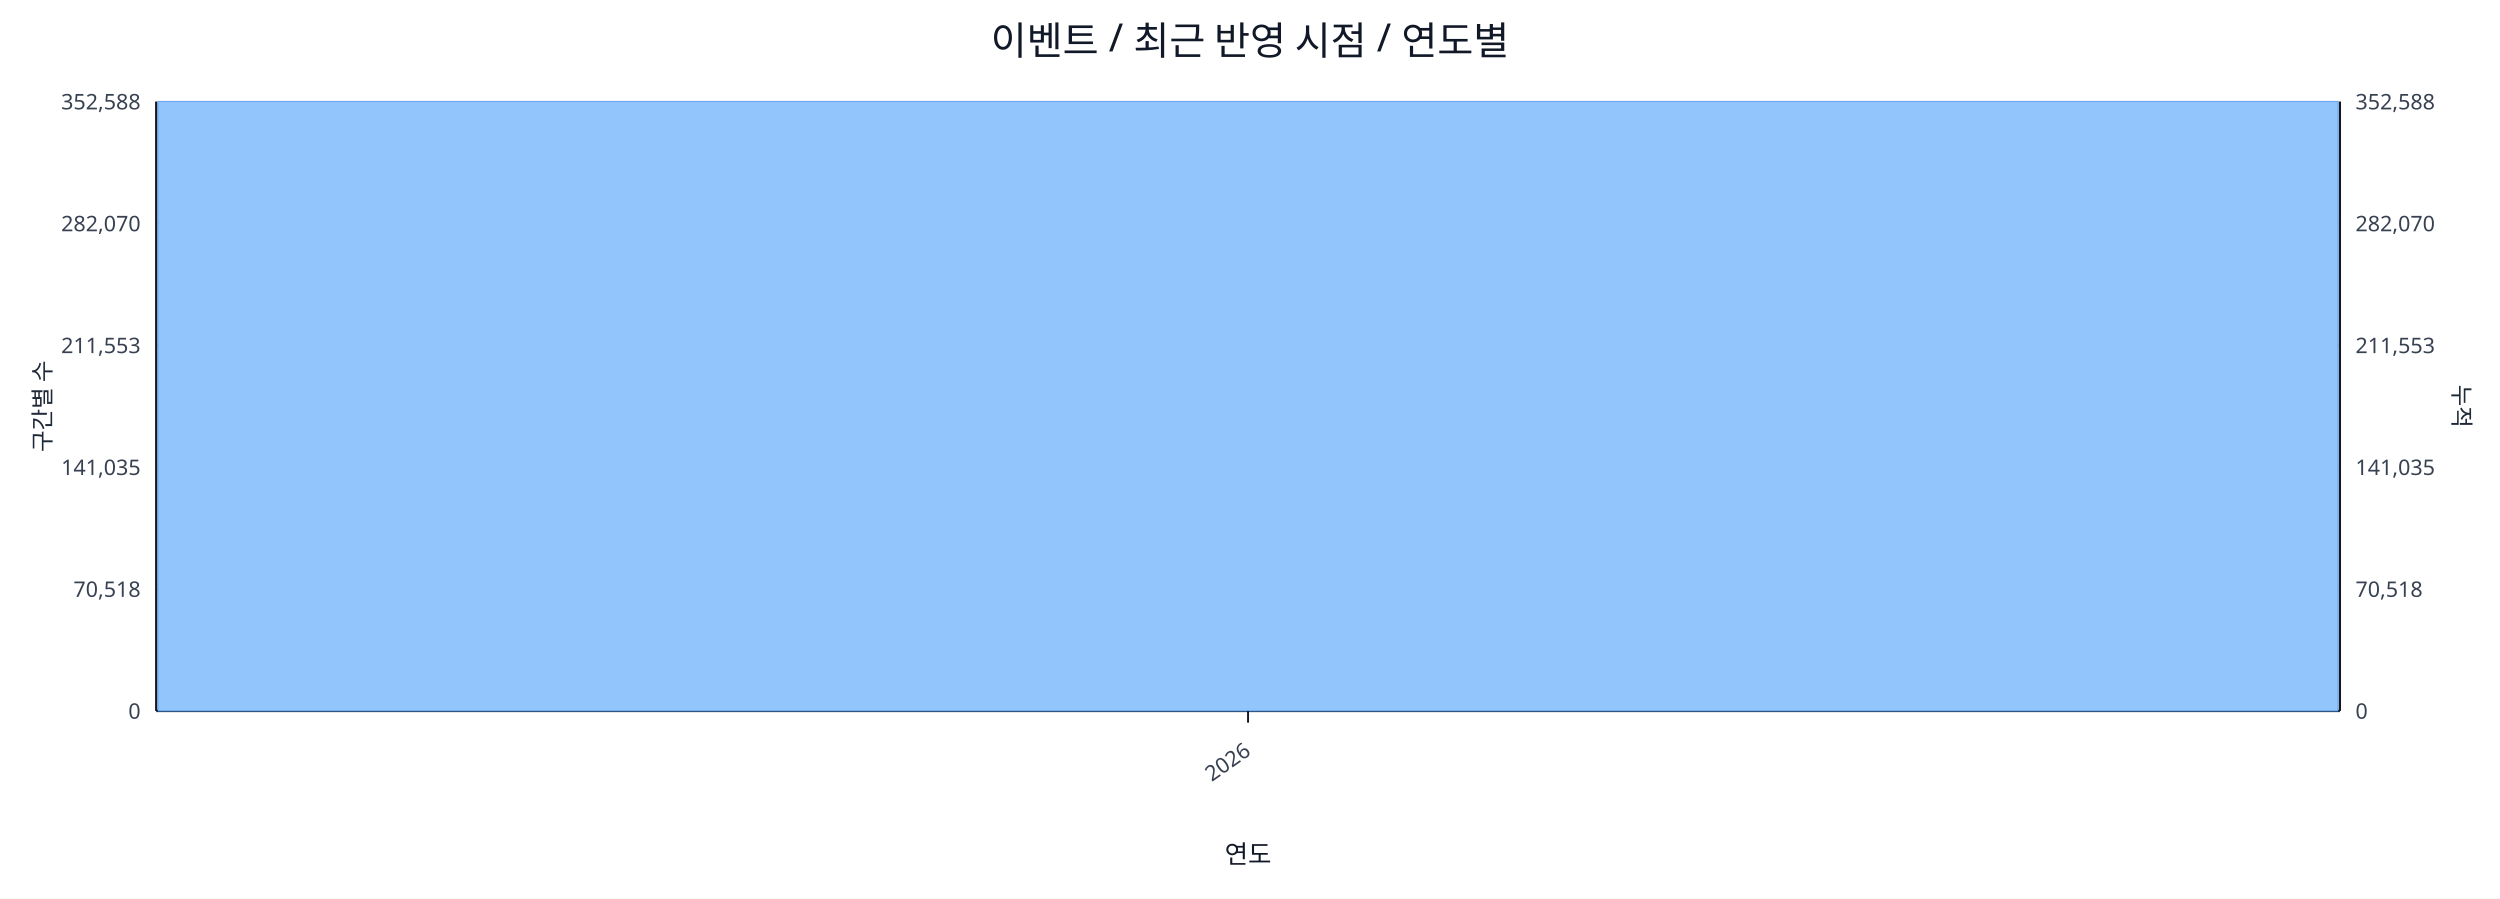
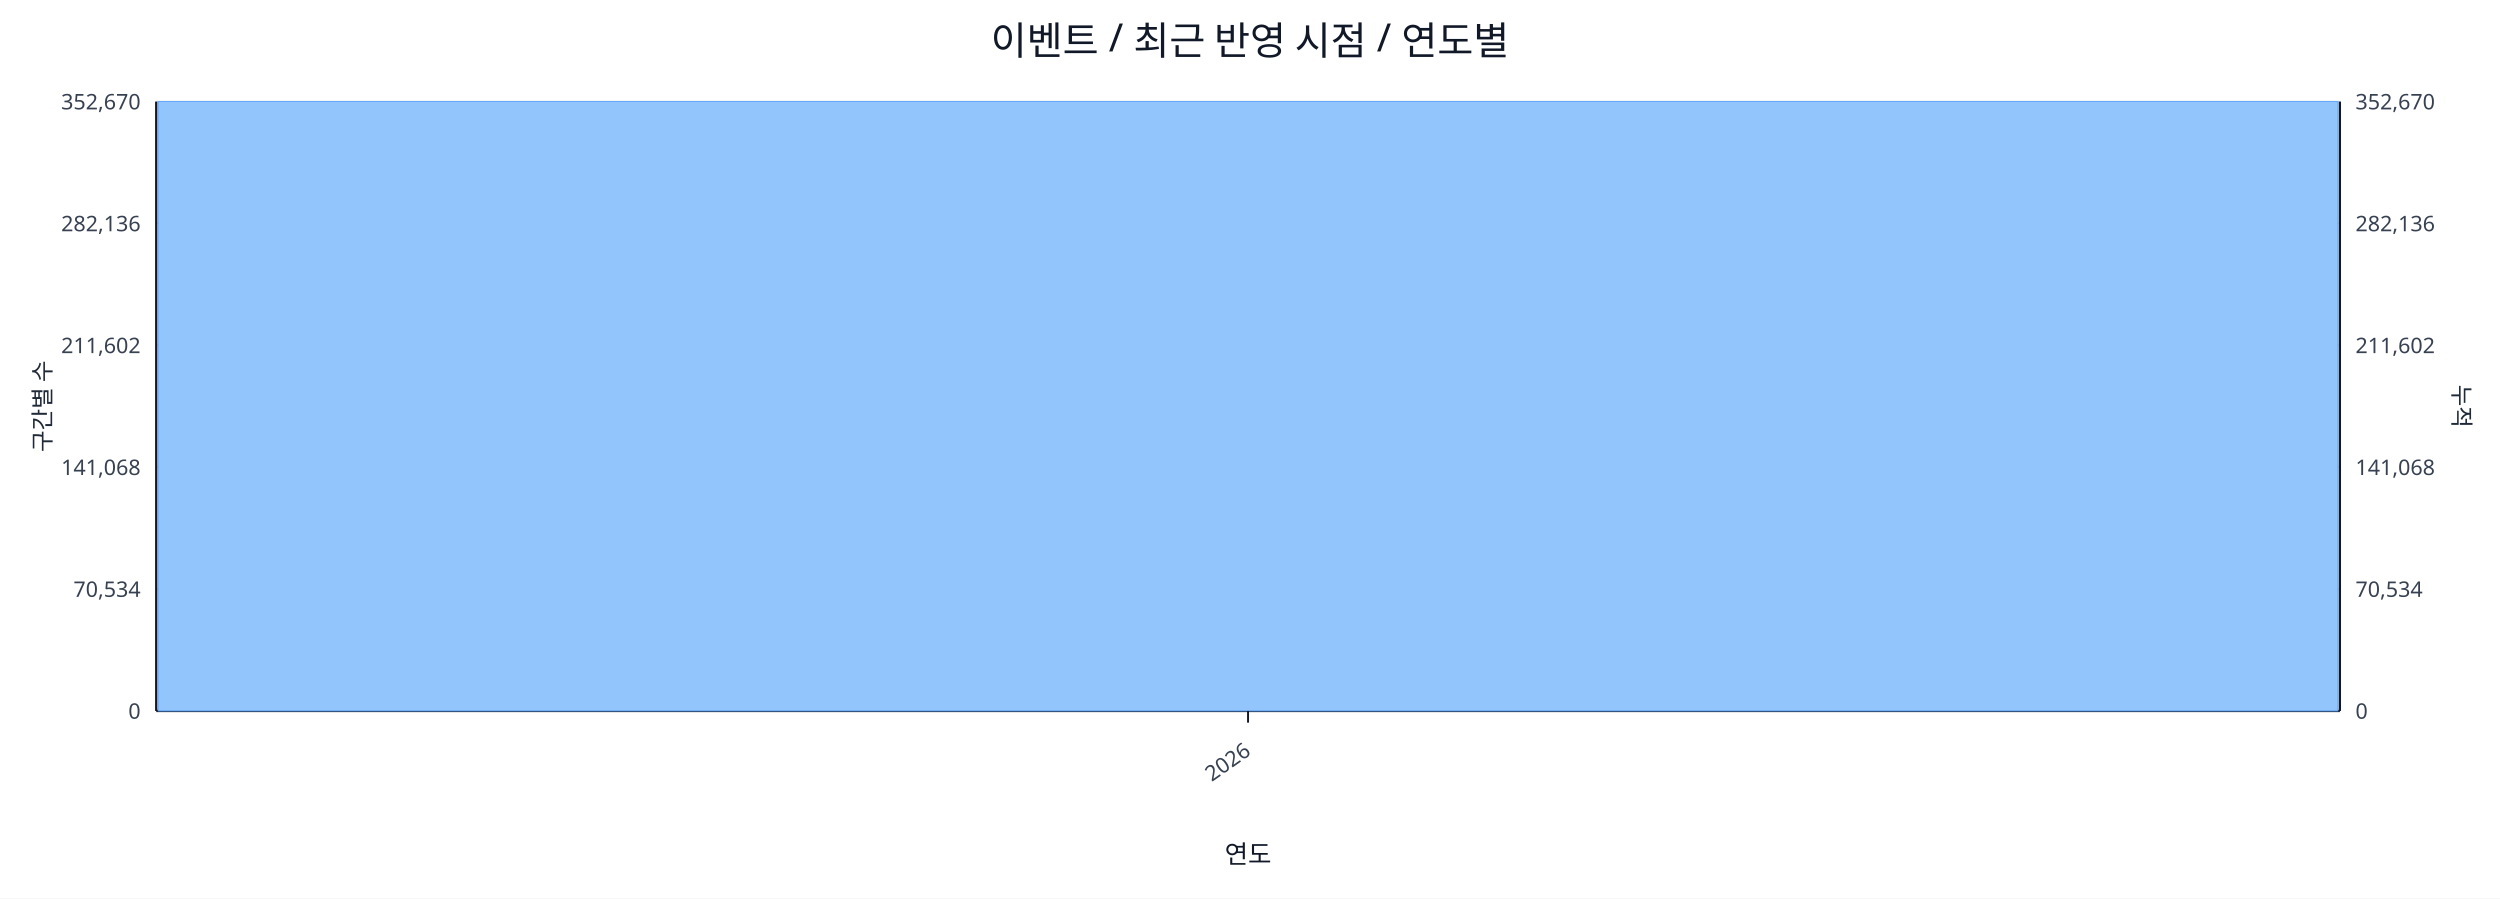
<svg xmlns="http://www.w3.org/2000/svg" width="1280" height="460" viewBox="0 0 1280 460">
  <rect x="0" y="0" width="100%" height="100%" fill="#ffffff" />
  <text x="640.0" y="28" font-size="20" text-anchor="middle" font-family="sans-serif" fill="#111827">이벤트 / 최근 반영 시점 / 연도별</text>
  <line x1="80.0" y1="52.0" x2="1198.0" y2="52.0" stroke="#e5e7eb" stroke-width="1" />
-   <text x="72.0" y="56.0" font-size="11" text-anchor="end" font-family="sans-serif" fill="#374151">352,588</text>
-   <text x="1206.0" y="56.0" font-size="11" text-anchor="start" font-family="sans-serif" fill="#374151">352,588</text>
+   <text x="72.0" y="56.0" font-size="11" text-anchor="end" font-family="sans-serif" fill="#374151">352,670</text>
+   <text x="1206.0" y="56.0" font-size="11" text-anchor="start" font-family="sans-serif" fill="#374151">352,670</text>
  <line x1="80.0" y1="114.4" x2="1198.0" y2="114.4" stroke="#e5e7eb" stroke-width="1" />
-   <text x="72.0" y="118.4" font-size="11" text-anchor="end" font-family="sans-serif" fill="#374151">282,070</text>
-   <text x="1206.0" y="118.4" font-size="11" text-anchor="start" font-family="sans-serif" fill="#374151">282,070</text>
+   <text x="72.0" y="118.4" font-size="11" text-anchor="end" font-family="sans-serif" fill="#374151">282,136</text>
+   <text x="1206.0" y="118.4" font-size="11" text-anchor="start" font-family="sans-serif" fill="#374151">282,136</text>
  <line x1="80.0" y1="176.8" x2="1198.0" y2="176.8" stroke="#e5e7eb" stroke-width="1" />
-   <text x="72.0" y="180.8" font-size="11" text-anchor="end" font-family="sans-serif" fill="#374151">211,553</text>
-   <text x="1206.0" y="180.8" font-size="11" text-anchor="start" font-family="sans-serif" fill="#374151">211,553</text>
+   <text x="72.0" y="180.8" font-size="11" text-anchor="end" font-family="sans-serif" fill="#374151">211,602</text>
+   <text x="1206.0" y="180.8" font-size="11" text-anchor="start" font-family="sans-serif" fill="#374151">211,602</text>
  <line x1="80.0" y1="239.2" x2="1198.0" y2="239.2" stroke="#e5e7eb" stroke-width="1" />
-   <text x="72.0" y="243.2" font-size="11" text-anchor="end" font-family="sans-serif" fill="#374151">141,035</text>
-   <text x="1206.0" y="243.2" font-size="11" text-anchor="start" font-family="sans-serif" fill="#374151">141,035</text>
+   <text x="72.0" y="243.2" font-size="11" text-anchor="end" font-family="sans-serif" fill="#374151">141,068</text>
+   <text x="1206.0" y="243.2" font-size="11" text-anchor="start" font-family="sans-serif" fill="#374151">141,068</text>
  <line x1="80.0" y1="301.6" x2="1198.0" y2="301.6" stroke="#e5e7eb" stroke-width="1" />
-   <text x="72.0" y="305.6" font-size="11" text-anchor="end" font-family="sans-serif" fill="#374151">70,518</text>
-   <text x="1206.0" y="305.6" font-size="11" text-anchor="start" font-family="sans-serif" fill="#374151">70,518</text>
+   <text x="72.0" y="305.6" font-size="11" text-anchor="end" font-family="sans-serif" fill="#374151">70,534</text>
+   <text x="1206.0" y="305.6" font-size="11" text-anchor="start" font-family="sans-serif" fill="#374151">70,534</text>
  <line x1="80.0" y1="364.0" x2="1198.0" y2="364.0" stroke="#e5e7eb" stroke-width="1" />
  <text x="72.0" y="368.0" font-size="11" text-anchor="end" font-family="sans-serif" fill="#374151">0</text>
  <text x="1206.0" y="368.0" font-size="11" text-anchor="start" font-family="sans-serif" fill="#374151">0</text>
  <line x1="80.0" y1="364.0" x2="1198.0" y2="364.0" stroke="#111827" stroke-width="1.2" />
  <line x1="80.0" y1="52.0" x2="80.0" y2="364.0" stroke="#111827" stroke-width="1.2" />
  <line x1="1198.0" y1="52.0" x2="1198.0" y2="364.0" stroke="#111827" stroke-width="1.2" />
  <rect x="81.0" y="52.0" width="1116.0" height="312.0" fill="#93c5fd" stroke="#60a5fa" stroke-width="0.5" />
  <polyline fill="none" stroke="#ef4444" stroke-width="2" points="639.0,52.0" />
  <line x1="639.0" y1="364.0" x2="639.0" y2="370.0" stroke="#111827" stroke-width="1" />
  <text x="641.0" y="386.0" font-size="11" text-anchor="end" transform="rotate(-35 641.0 386.0)" font-family="sans-serif" fill="#374151">2026</text>
  <text x="26" y="208.0" font-size="12" transform="rotate(-90 26 208.0)" text-anchor="middle" font-family="sans-serif" fill="#1f2937">구간별 수</text>
  <text x="1256.0" y="208.0" font-size="12" transform="rotate(90 1256.0 208.0)" text-anchor="middle" font-family="sans-serif" fill="#1f2937">누적</text>
  <text x="639.0" y="442.0" font-size="13" text-anchor="middle" font-family="sans-serif" fill="#111827">연도</text>
</svg>
